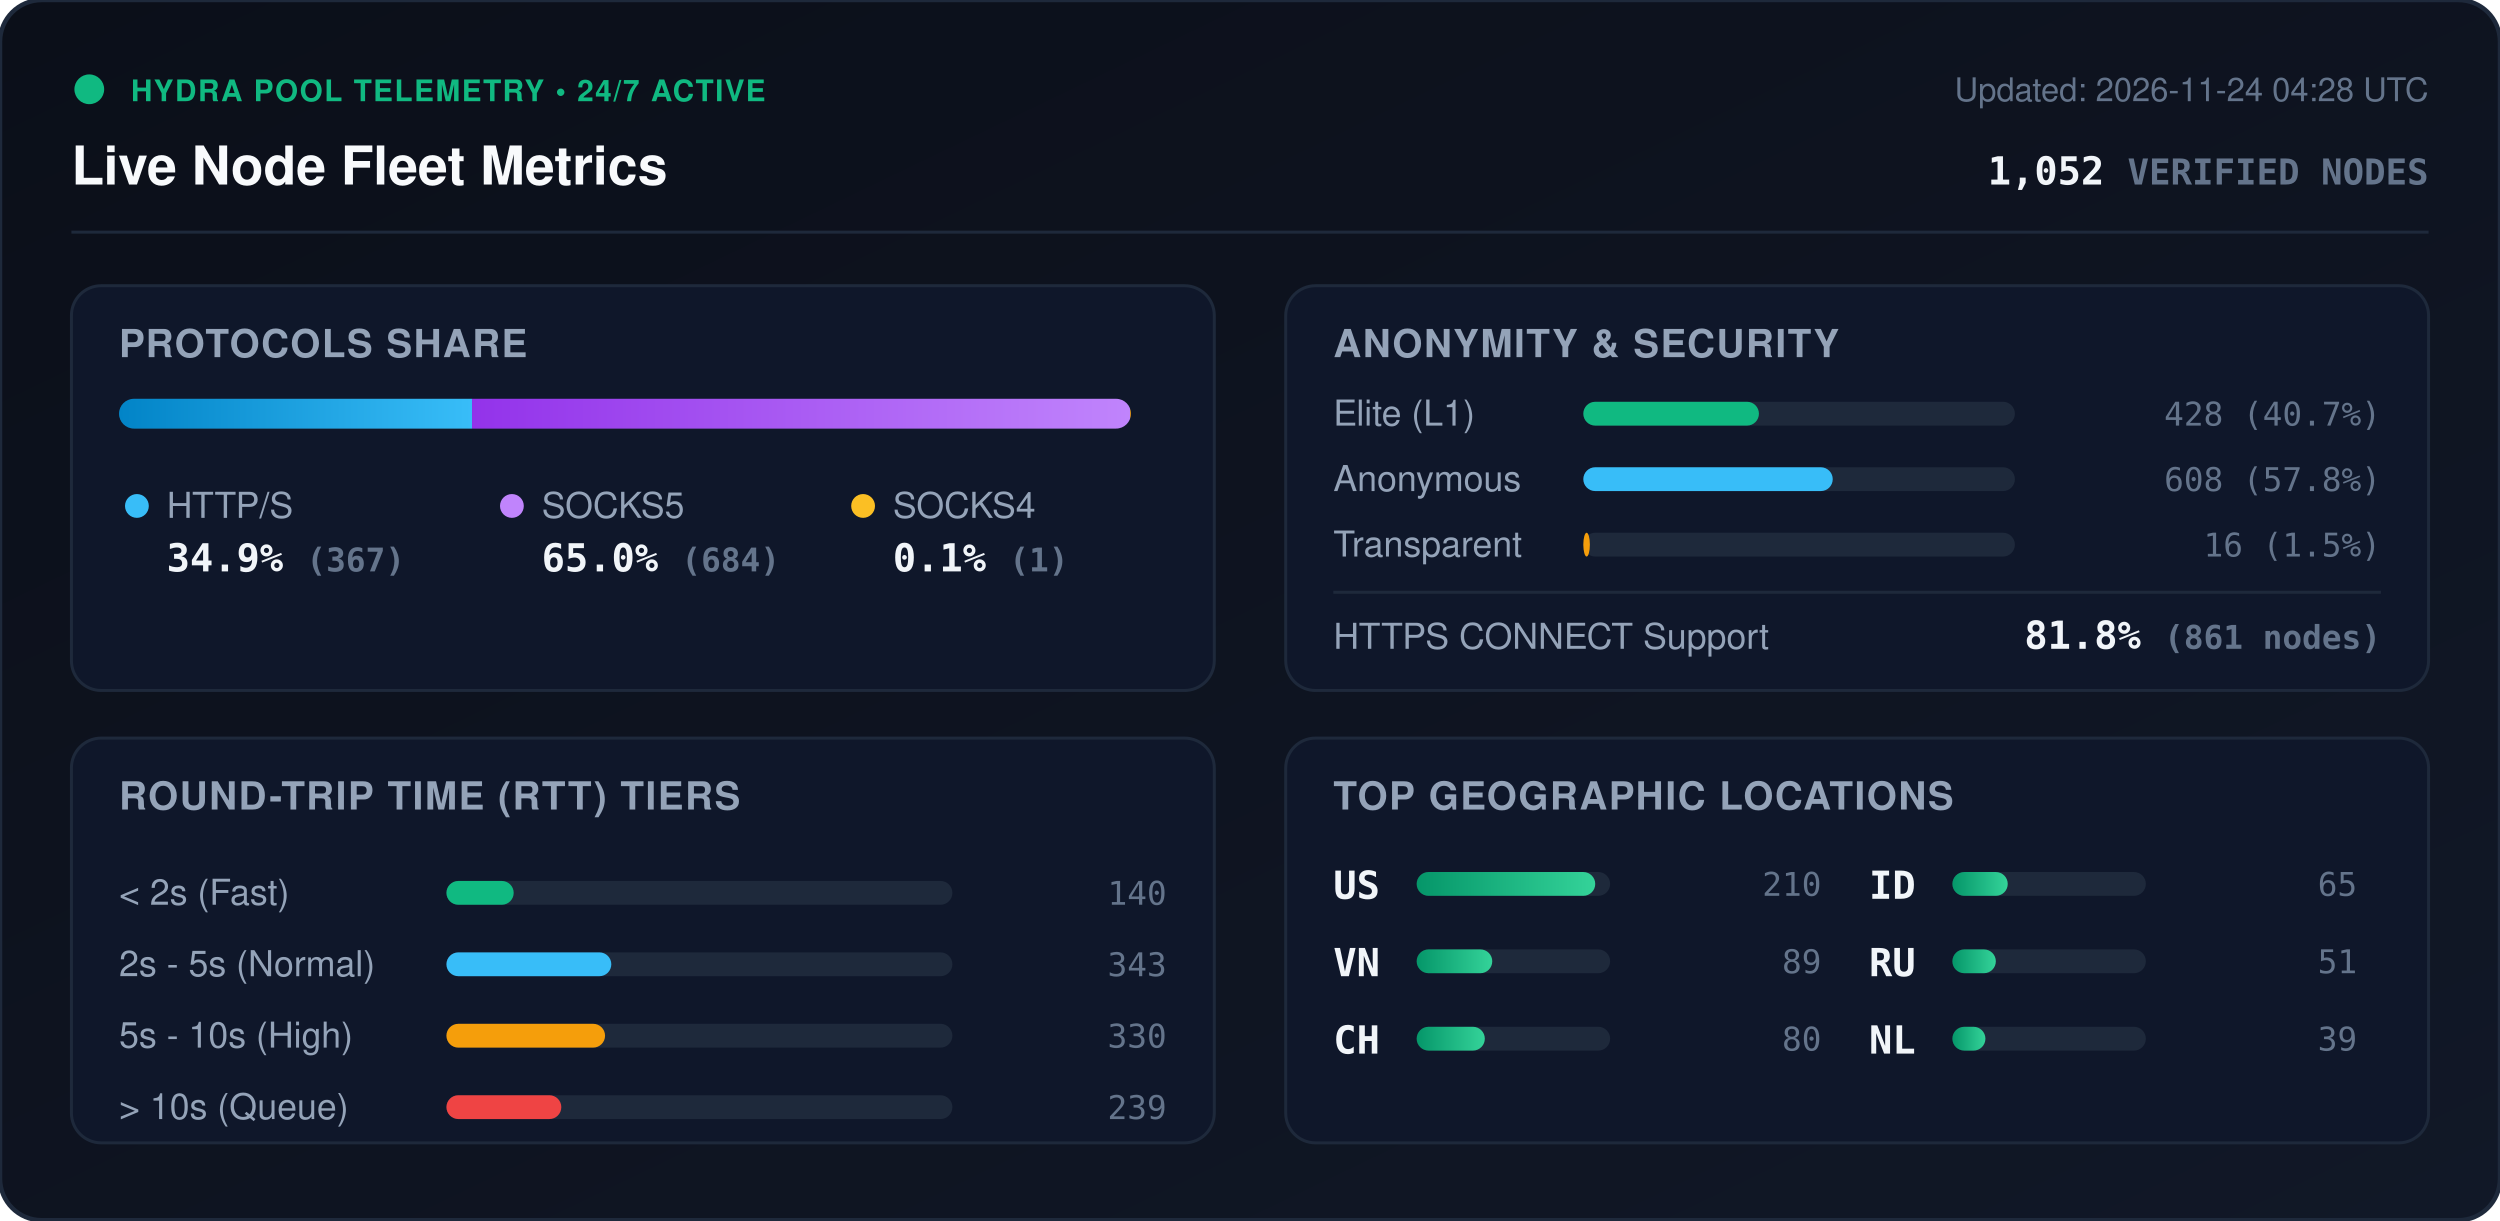
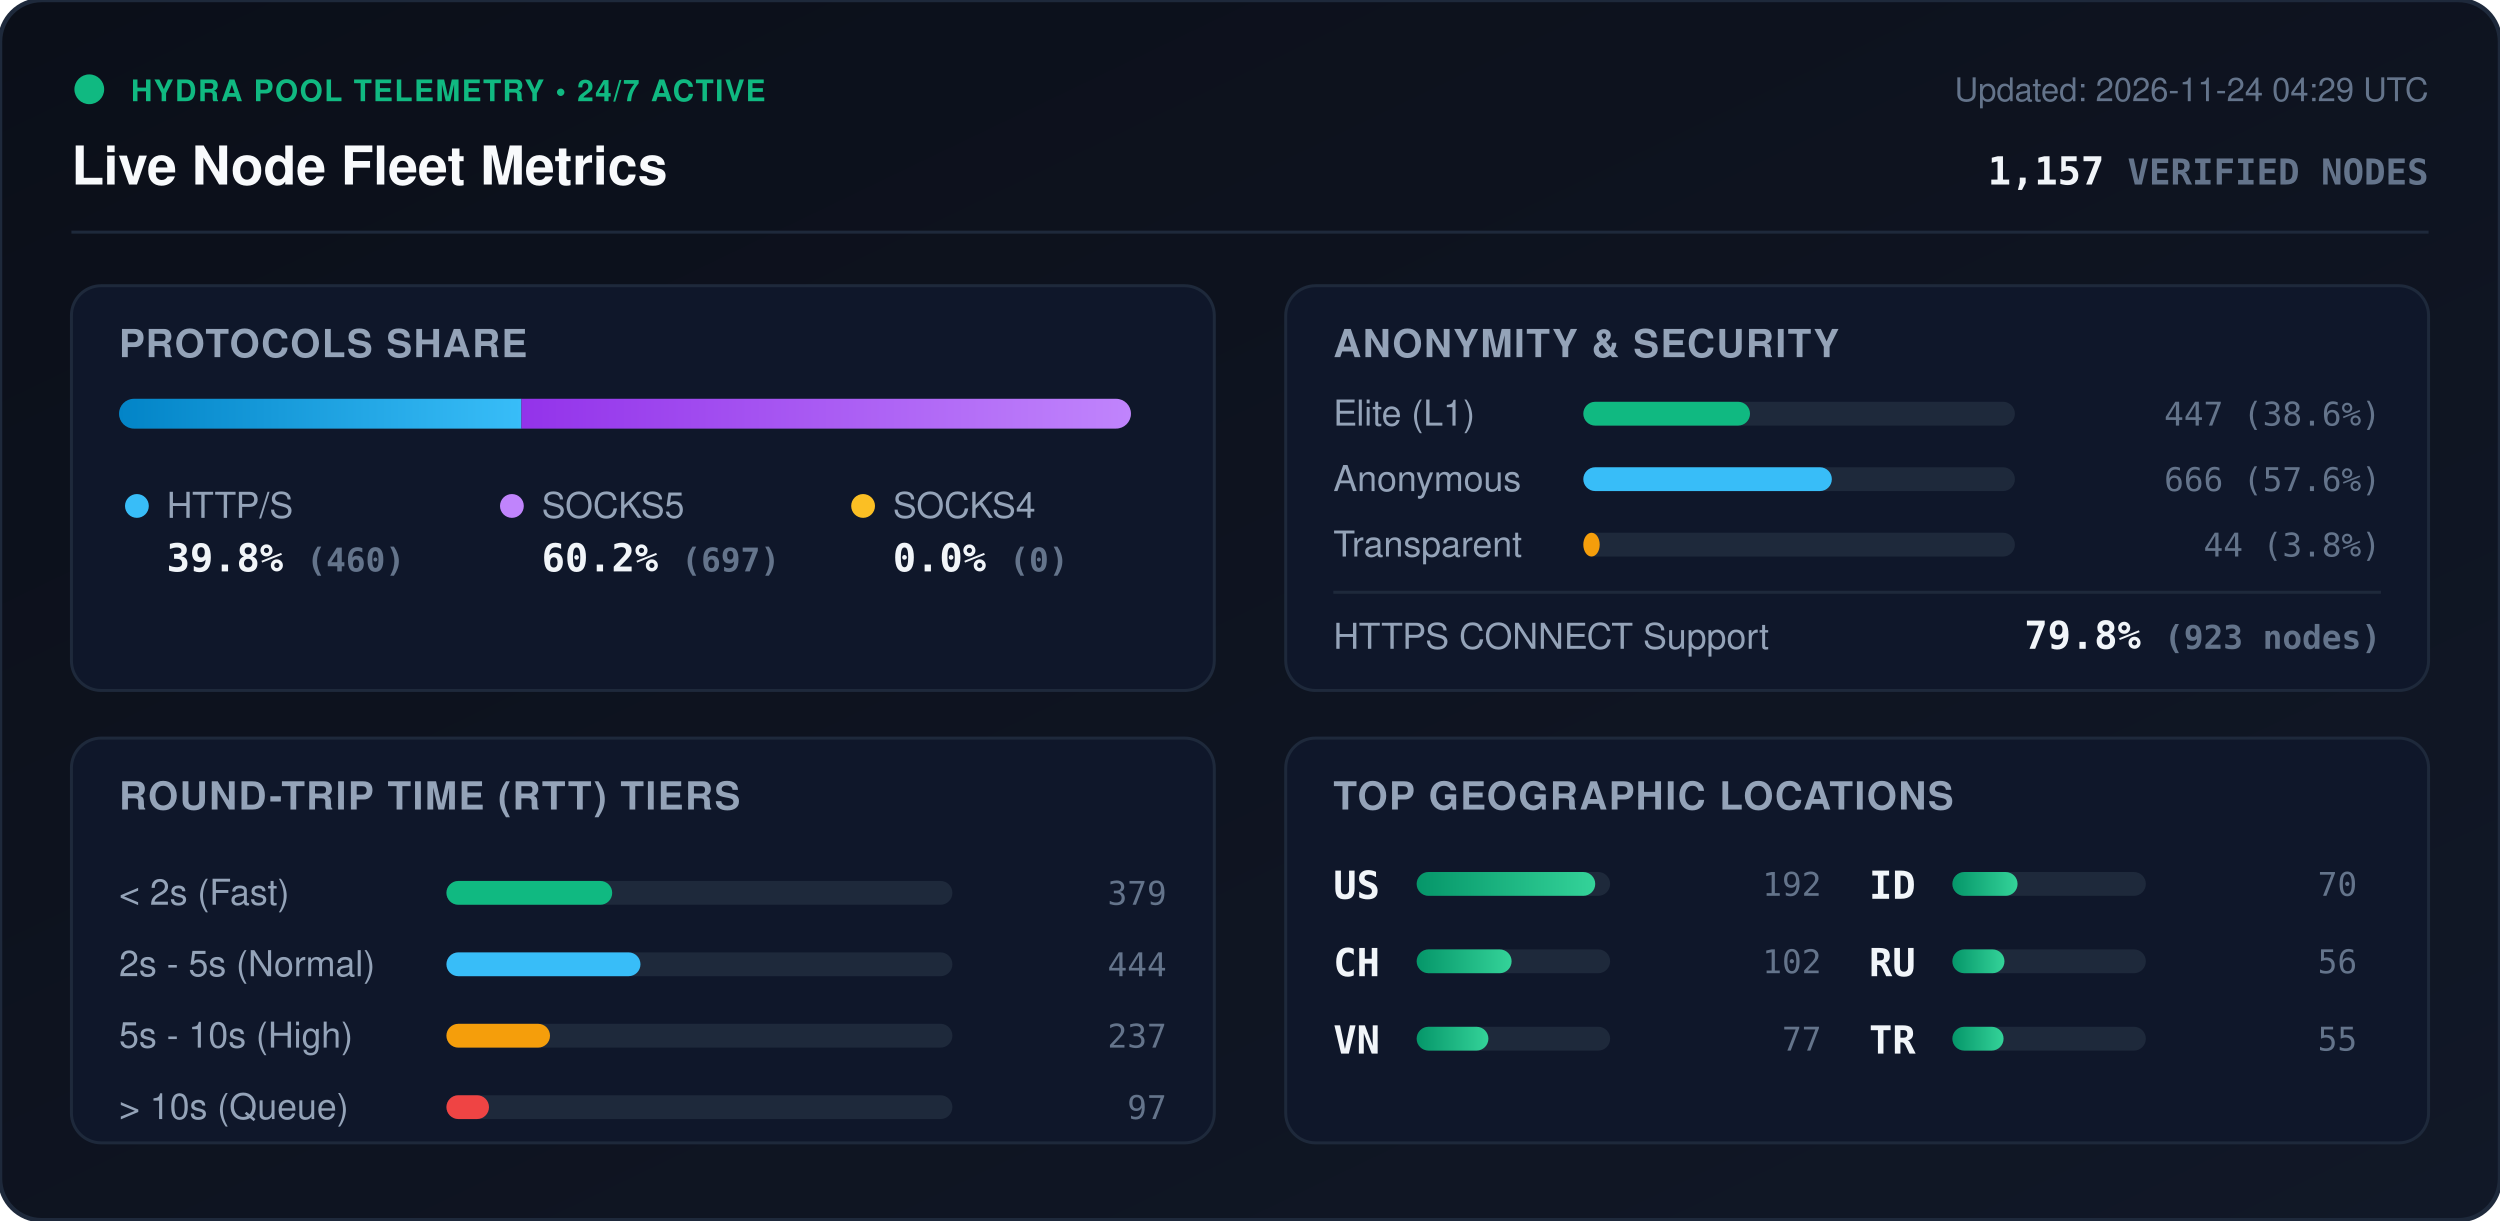
<svg xmlns="http://www.w3.org/2000/svg" viewBox="0 0 840 410" width="840" height="410" style="max-width: 100%; height: auto;">
  <defs>
    <linearGradient id="bg" x1="0%" y1="0%" x2="100%" y2="100%">
      <stop offset="0%" stop-color="#0b0f19" />
      <stop offset="100%" stop-color="#111827" />
    </linearGradient>
    <linearGradient id="bar-http" x1="0%" y1="0%" x2="100%" y2="0%">
      <stop offset="0%" stop-color="#0284c7" />
      <stop offset="100%" stop-color="#38bdf8" />
    </linearGradient>
    <linearGradient id="bar-socks5" x1="0%" y1="0%" x2="100%" y2="0%">
      <stop offset="0%" stop-color="#9333ea" />
      <stop offset="100%" stop-color="#c084fc" />
    </linearGradient>
    <linearGradient id="bar-socks4" x1="0%" y1="0%" x2="100%" y2="0%">
      <stop offset="0%" stop-color="#d97706" />
      <stop offset="100%" stop-color="#fbbf24" />
    </linearGradient>
    <linearGradient id="bar-green" x1="0%" y1="0%" x2="100%" y2="0%">
      <stop offset="0%" stop-color="#059669" />
      <stop offset="100%" stop-color="#34d399" />
    </linearGradient>
    <clipPath id="prog-track-clip">
      <rect width="340.0" height="10" rx="5" />
    </clipPath>
    <style>
      .title { font: 700 18px -apple-system, BlinkMacSystemFont, 'Segoe UI', Helvetica, Arial, sans-serif; fill: #f8fafc; }
      .sub { font: 500 11px -apple-system, BlinkMacSystemFont, 'Segoe UI', Helvetica, Arial, sans-serif; fill: #64748b; }
      .section-hdr { font: 600 13px -apple-system, BlinkMacSystemFont, 'Segoe UI', Helvetica, Arial, sans-serif; fill: #94a3b8; letter-spacing: 0.5px; }
      .metric-val { font: 700 13px -apple-system, BlinkMacSystemFont, 'Segoe UI', Helvetica, Arial, sans-serif; fill: #f1f5f9; }
      .metric-lbl { font: 500 12px -apple-system, BlinkMacSystemFont, 'Segoe UI', Helvetica, Arial, sans-serif; fill: #94a3b8; }
      .badge-txt { font: 700 10px -apple-system, BlinkMacSystemFont, 'Segoe UI', Helvetica, Arial, sans-serif; fill: #10b981; letter-spacing: 0.5px; }
      .mono { font-family: ui-monospace, SFMono-Regular, Menlo, Monaco, Consolas, monospace; }
      .pulse { animation: beacon 2s infinite ease-in-out; }
      @keyframes beacon { 0%, 100% { opacity: 1; } 50% { opacity: 0.35; } }
    </style>
  </defs>
  <rect width="840" height="410" rx="14" fill="url(#bg)" stroke="#1e293b" stroke-width="1.5" />
  <g transform="translate(24, 24)">
    <circle cx="6" cy="6" r="5" fill="#10b981" class="pulse" />
    <text x="20" y="10" class="badge-txt">HYDRA POOL TELEMETRY • 24/7 ACTIVE</text>
    <text x="0" y="38" class="title">Live Node Fleet Metrics</text>
-     <text x="792" y="10" text-anchor="end" class="sub">Updated: 2026-11-24 04:28 UTC</text>
-     <text x="792" y="38" text-anchor="end" class="metric-val mono" fill="#38bdf8">1,052 <tspan font-size="12" fill="#64748b">VERIFIED NODES</tspan>
+     <text x="792" y="10" text-anchor="end" class="sub">Updated: 2026-11-24 04:29 UTC</text>
+     <text x="792" y="38" text-anchor="end" class="metric-val mono" fill="#38bdf8">1,157 <tspan font-size="12" fill="#64748b">VERIFIED NODES</tspan>
    </text>
  </g>
  <line x1="24" y1="78" x2="816" y2="78" stroke="#1e293b" stroke-width="1" />
  <g transform="translate(24, 96)">
    <rect width="384" height="136" rx="10" fill="#0f172a" stroke="#1e293b" />
    <text x="16" y="24" class="section-hdr">PROTOCOLS SHARE</text>
    <g transform="translate(16, 38)">
      <rect width="340.0" height="10" rx="5" fill="#1e293b" />
      <g clip-path="url(#prog-track-clip)">
-         <rect x="0" width="118.6" height="10" fill="url(#bar-http)" />
-         <rect x="118.6" width="221.1" height="10" fill="url(#bar-socks5)" />
-         <rect x="339.7" width="0.3" height="10" fill="url(#bar-socks4)" />
+         <rect x="0" width="135.2" height="10" fill="url(#bar-http)" />
+         <rect x="135.2" width="204.8" height="10" fill="url(#bar-socks5)" />
+         <rect x="340.0" width="0.0" height="10" fill="url(#bar-socks4)" />
      </g>
    </g>
    <g transform="translate(16, 68)">
      <circle cx="6" cy="6" r="4" fill="#38bdf8" />
      <text x="16" y="10" class="metric-lbl">HTTP/S</text>
-       <text x="16" y="28" class="metric-val mono">34.9% <tspan font-size="11" fill="#64748b">(367)</tspan>
+       <text x="16" y="28" class="metric-val mono">39.8% <tspan font-size="11" fill="#64748b">(460)</tspan>
      </text>
      <circle cx="132" cy="6" r="4" fill="#c084fc" />
      <text x="142" y="10" class="metric-lbl">SOCKS5</text>
-       <text x="142" y="28" class="metric-val mono">65.0% <tspan font-size="11" fill="#64748b">(684)</tspan>
+       <text x="142" y="28" class="metric-val mono">60.2% <tspan font-size="11" fill="#64748b">(697)</tspan>
      </text>
      <circle cx="250" cy="6" r="4" fill="#fbbf24" />
      <text x="260" y="10" class="metric-lbl">SOCKS4</text>
-       <text x="260" y="28" class="metric-val mono">0.1% <tspan font-size="11" fill="#64748b">(1)</tspan>
+       <text x="260" y="28" class="metric-val mono">0.0% <tspan font-size="11" fill="#64748b">(0)</tspan>
      </text>
    </g>
  </g>
  <g transform="translate(432, 96)">
    <rect width="384" height="136" rx="10" fill="#0f172a" stroke="#1e293b" />
    <text x="16" y="24" class="section-hdr">ANONYMITY &amp; SECURITY</text>
    <text x="16" y="47" class="metric-lbl">Elite (L1)</text>
    <rect x="100" y="39" width="145.0" height="8" rx="4" fill="#1e293b" />
-     <rect x="100" y="39" width="59.0" height="8" rx="4" fill="#10b981" />
-     <text x="368" y="47" text-anchor="end" class="mono sub" fill="#e2e8f0">428 (40.7%)</text>
+     <rect x="100" y="39" width="56.0" height="8" rx="4" fill="#10b981" />
+     <text x="368" y="47" text-anchor="end" class="mono sub" fill="#e2e8f0">447 (38.6%)</text>
    <text x="16" y="69" class="metric-lbl">Anonymous</text>
    <rect x="100" y="61" width="145.0" height="8" rx="4" fill="#1e293b" />
-     <rect x="100" y="61" width="83.8" height="8" rx="4" fill="#38bdf8" />
-     <text x="368" y="69" text-anchor="end" class="mono sub" fill="#e2e8f0">608 (57.8%)</text>
+     <rect x="100" y="61" width="83.5" height="8" rx="4" fill="#38bdf8" />
+     <text x="368" y="69" text-anchor="end" class="mono sub" fill="#e2e8f0">666 (57.6%)</text>
    <text x="16" y="91" class="metric-lbl">Transparent</text>
    <rect x="100" y="83" width="145.0" height="8" rx="4" fill="#1e293b" />
-     <rect x="100" y="83" width="2.2" height="8" rx="4" fill="#f59e0b" />
-     <text x="368" y="91" text-anchor="end" class="mono sub" fill="#e2e8f0">16 (1.5%)</text>
+     <rect x="100" y="83" width="5.5" height="8" rx="4" fill="#f59e0b" />
+     <text x="368" y="91" text-anchor="end" class="mono sub" fill="#e2e8f0">44 (3.8%)</text>
    <line x1="16" y1="103" x2="368" y2="103" stroke="#1e293b" stroke-width="1" />
    <text x="16" y="122" class="metric-lbl">HTTPS CONNECT Support</text>
-     <text x="368" y="122" text-anchor="end" class="metric-val mono" fill="#34d399">81.8% <tspan font-size="11" fill="#64748b">(861 nodes)</tspan>
+     <text x="368" y="122" text-anchor="end" class="metric-val mono" fill="#34d399">79.8% <tspan font-size="11" fill="#64748b">(923 nodes)</tspan>
    </text>
  </g>
  <g transform="translate(24, 248)">
    <rect width="384" height="136" rx="10" fill="#0f172a" stroke="#1e293b" />
    <text x="16" y="24" class="section-hdr">ROUND-TRIP TIME (RTT) TIERS</text>
    <g transform="translate(16, 42)">
      <text x="0" y="14" class="metric-lbl">&lt; 2s (Fast)</text>
      <rect x="110" y="6" width="170" height="8" rx="4" fill="#1e293b" />
-       <rect x="110" y="6" width="22.6" height="8" rx="4" fill="#10b981" />
-       <text x="352" y="14" text-anchor="end" class="mono sub">140</text>
+       <rect x="110" y="6" width="55.7" height="8" rx="4" fill="#10b981" />
+       <text x="352" y="14" text-anchor="end" class="mono sub">379</text>
      <text x="0" y="38" class="metric-lbl">2s - 5s (Normal)</text>
      <rect x="110" y="30" width="170" height="8" rx="4" fill="#1e293b" />
-       <rect x="110" y="30" width="55.4" height="8" rx="4" fill="#38bdf8" />
-       <text x="352" y="38" text-anchor="end" class="mono sub">343</text>
+       <rect x="110" y="30" width="65.2" height="8" rx="4" fill="#38bdf8" />
+       <text x="352" y="38" text-anchor="end" class="mono sub">444</text>
      <text x="0" y="62" class="metric-lbl">5s - 10s (High)</text>
      <rect x="110" y="54" width="170" height="8" rx="4" fill="#1e293b" />
-       <rect x="110" y="54" width="53.3" height="8" rx="4" fill="#f59e0b" />
-       <text x="352" y="62" text-anchor="end" class="mono sub">330</text>
+       <rect x="110" y="54" width="34.8" height="8" rx="4" fill="#f59e0b" />
+       <text x="352" y="62" text-anchor="end" class="mono sub">237</text>
      <text x="0" y="86" class="metric-lbl">&gt; 10s (Queue)</text>
      <rect x="110" y="78" width="170" height="8" rx="4" fill="#1e293b" />
-       <rect x="110" y="78" width="38.6" height="8" rx="4" fill="#ef4444" />
-       <text x="352" y="86" text-anchor="end" class="mono sub">239</text>
+       <rect x="110" y="78" width="14.3" height="8" rx="4" fill="#ef4444" />
+       <text x="352" y="86" text-anchor="end" class="mono sub">97</text>
    </g>
  </g>
  <g transform="translate(432, 248)">
    <rect width="384" height="136" rx="10" fill="#0f172a" stroke="#1e293b" />
    <text x="16" y="24" class="section-hdr">TOP GEOGRAPHIC LOCATIONS</text>
    <g transform="translate(16, 42)">
      <g transform="translate(0, 0)">
        <text x="0" y="12" class="mono metric-val" font-size="12">US</text>
        <rect x="28" y="3" width="65" height="8" rx="4" fill="#1e293b" />
        <rect x="28" y="3" width="60.0" height="8" rx="4" fill="url(#bar-green)" />
-         <text x="164" y="11" text-anchor="end" class="mono sub">210</text>
+         <text x="164" y="11" text-anchor="end" class="mono sub">192</text>
      </g>
      <g transform="translate(0, 26)">
+         <text x="0" y="12" class="mono metric-val" font-size="12">CH</text>
+         <rect x="28" y="3" width="65" height="8" rx="4" fill="#1e293b" />
+         <rect x="28" y="3" width="31.9" height="8" rx="4" fill="url(#bar-green)" />
+         <text x="164" y="11" text-anchor="end" class="mono sub">102</text>
+       </g>
+       <g transform="translate(0, 52)">
        <text x="0" y="12" class="mono metric-val" font-size="12">VN</text>
        <rect x="28" y="3" width="65" height="8" rx="4" fill="#1e293b" />
-         <rect x="28" y="3" width="25.4" height="8" rx="4" fill="url(#bar-green)" />
-         <text x="164" y="11" text-anchor="end" class="mono sub">89</text>
-       </g>
-       <g transform="translate(0, 52)">
-         <text x="0" y="12" class="mono metric-val" font-size="12">CH</text>
-         <rect x="28" y="3" width="65" height="8" rx="4" fill="#1e293b" />
-         <rect x="28" y="3" width="22.9" height="8" rx="4" fill="url(#bar-green)" />
-         <text x="164" y="11" text-anchor="end" class="mono sub">80</text>
+         <rect x="28" y="3" width="24.1" height="8" rx="4" fill="url(#bar-green)" />
+         <text x="164" y="11" text-anchor="end" class="mono sub">77</text>
      </g>
      <g transform="translate(180, 0)">
        <text x="0" y="12" class="mono metric-val" font-size="12">ID</text>
        <rect x="28" y="3" width="65" height="8" rx="4" fill="#1e293b" />
-         <rect x="28" y="3" width="18.6" height="8" rx="4" fill="url(#bar-green)" />
-         <text x="164" y="11" text-anchor="end" class="mono sub">65</text>
+         <rect x="28" y="3" width="21.9" height="8" rx="4" fill="url(#bar-green)" />
+         <text x="164" y="11" text-anchor="end" class="mono sub">70</text>
      </g>
      <g transform="translate(180, 26)">
        <text x="0" y="12" class="mono metric-val" font-size="12">RU</text>
        <rect x="28" y="3" width="65" height="8" rx="4" fill="#1e293b" />
-         <rect x="28" y="3" width="14.6" height="8" rx="4" fill="url(#bar-green)" />
-         <text x="164" y="11" text-anchor="end" class="mono sub">51</text>
+         <rect x="28" y="3" width="17.5" height="8" rx="4" fill="url(#bar-green)" />
+         <text x="164" y="11" text-anchor="end" class="mono sub">56</text>
      </g>
      <g transform="translate(180, 52)">
-         <text x="0" y="12" class="mono metric-val" font-size="12">NL</text>
+         <text x="0" y="12" class="mono metric-val" font-size="12">TR</text>
        <rect x="28" y="3" width="65" height="8" rx="4" fill="#1e293b" />
-         <rect x="28" y="3" width="11.1" height="8" rx="4" fill="url(#bar-green)" />
-         <text x="164" y="11" text-anchor="end" class="mono sub">39</text>
+         <rect x="28" y="3" width="17.2" height="8" rx="4" fill="url(#bar-green)" />
+         <text x="164" y="11" text-anchor="end" class="mono sub">55</text>
      </g>
    </g>
  </g>
</svg>
